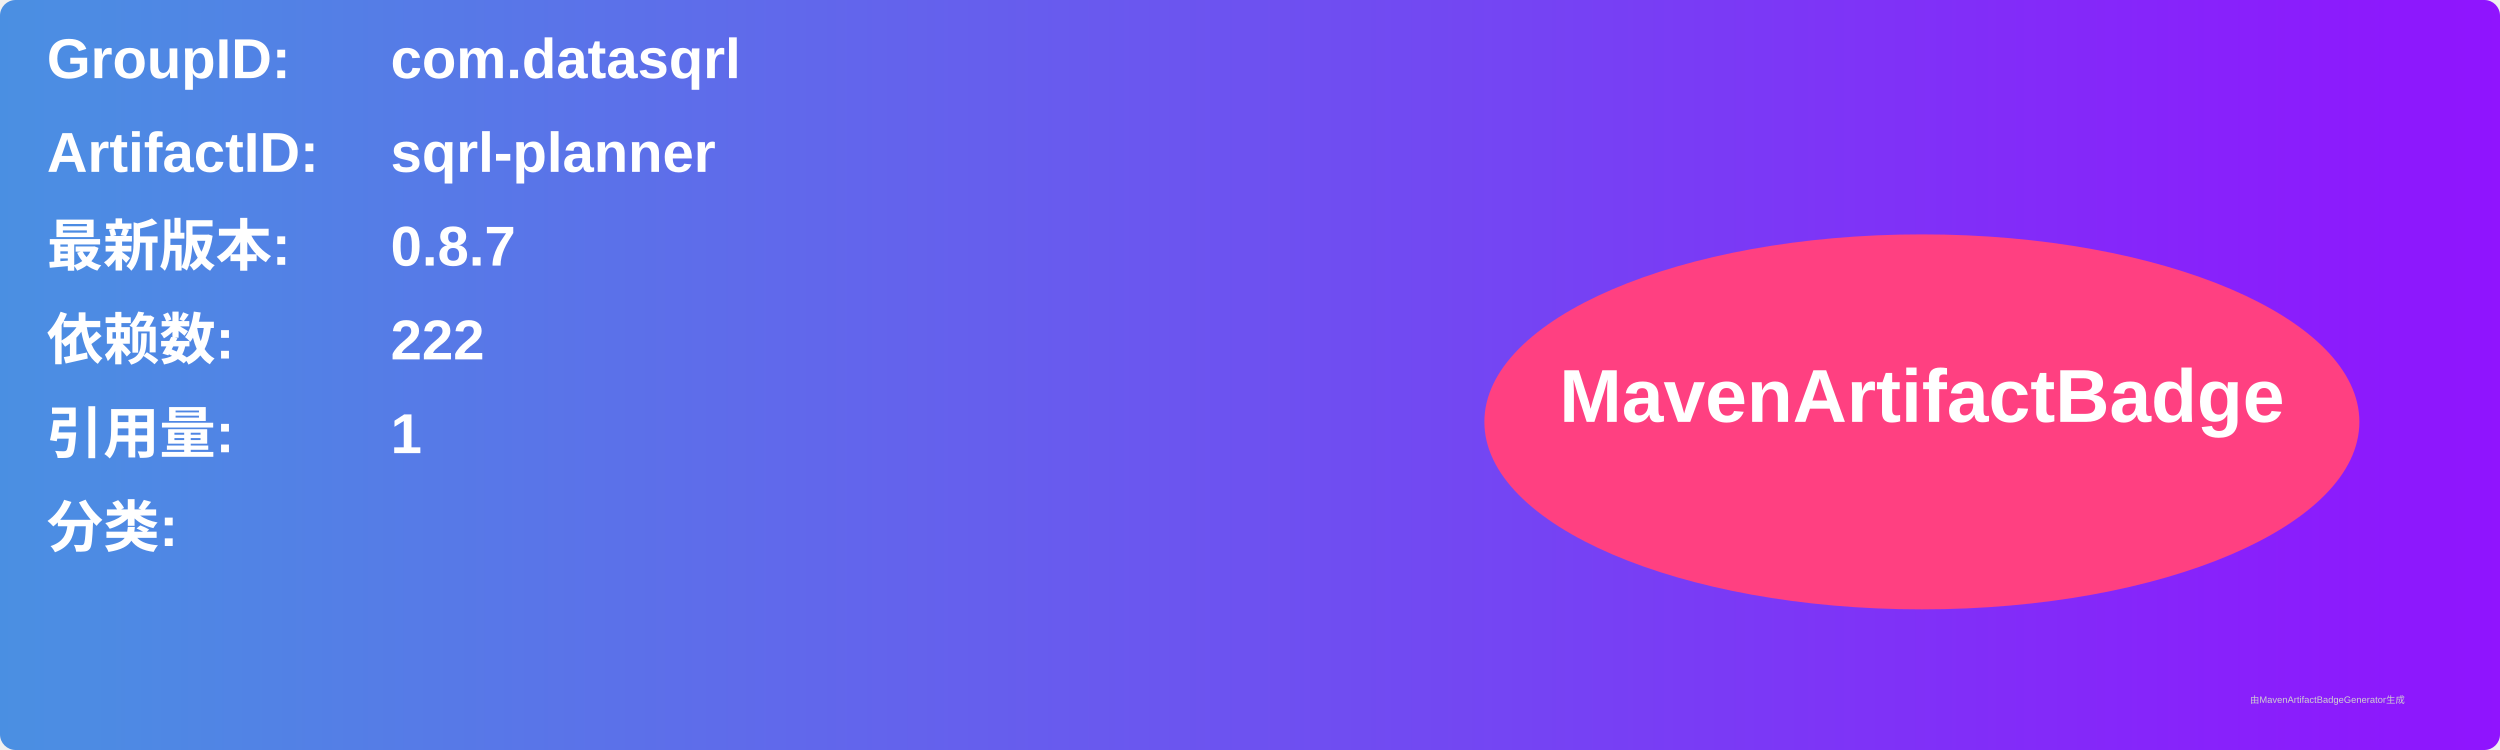
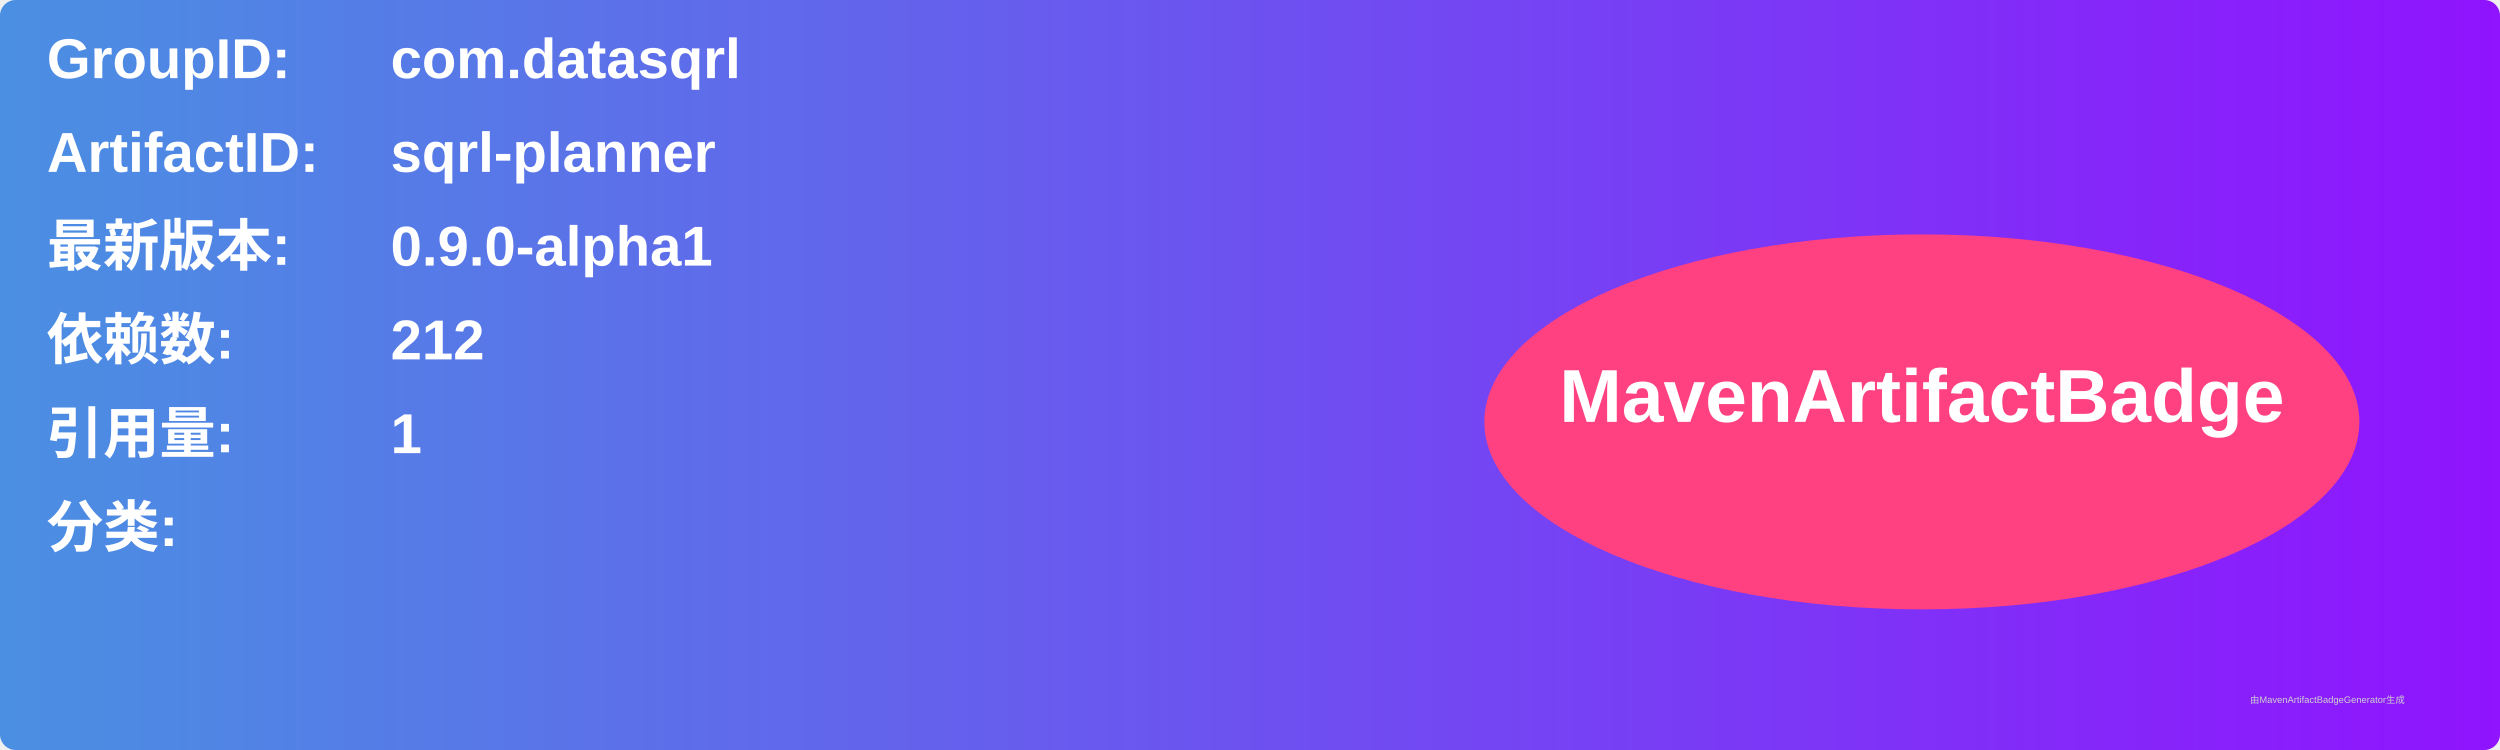
<svg xmlns="http://www.w3.org/2000/svg" width="800" height="240" viewBox="0 0 800 240">
  <linearGradient id="grad" x1="0%" y1="0%" x2="100%" y2="0%">
    <stop offset="0%" stop-color="#4a90e2" />
    <stop offset="100%" stop-color="#9013fe" />
  </linearGradient>
  <rect width="100%" height="100%" rx="5" ry="5" fill="url(#grad)" />
  <g transform="translate(15, 15)">
    <text x="0" y="10" font-family="Arial" font-size="18" fill="white" font-weight="bold" width="260">GroupID:</text>
    <text x="110" y="10" font-family="Arial" font-size="18" fill="white" font-weight="bold" width="460">com.datasqrl</text>
    <text x="0" y="40" font-family="Arial" font-size="18" fill="white" font-weight="bold" width="260">ArtifactID:</text>
    <text x="110" y="40" font-family="Arial" font-size="18" fill="white" font-weight="bold" width="460">sqrl-planner</text>
    <text x="0" y="70" font-family="Arial" font-size="18" fill="white" font-weight="bold">最新版本:</text>
    <text x="110" y="70" font-family="Arial" font-size="18" fill="white" font-weight="bold">
-       <tspan font-weight="bold">0.8.7</tspan>
+       <tspan font-weight="bold">0.9.0-alpha1</tspan>
    </text>
    <text x="0" y="100" font-family="Arial" font-size="18" fill="white" font-weight="bold">依赖数: </text>
    <text x="110" y="100" font-family="Arial" font-size="18" fill="white">
-       <tspan font-weight="bold">222</tspan>
+       <tspan font-weight="bold">212</tspan>
    </text>
    <text x="0" y="130" font-family="Arial" font-size="18" fill="white" font-weight="bold">引用量: </text>
    <text x="110" y="130" font-family="Arial" font-size="18" fill="white">
      <tspan font-weight="bold">1</tspan>
    </text>
    <text x="0" y="160" font-family="Arial" font-size="18" fill="white" font-weight="bold">分类:</text>
    <text x="10" y="190" font-family="Arial" font-size="10" fill="white">
      <tspan font-weight="bold" />
    </text>
    <ellipse cx="600" cy="120" rx="140" ry="60" fill="#ff4081" />
    <text x="600" y="120" text-anchor="middle" font-family="Arial" font-size="24" fill="white" font-weight="bold">MavenArtifactBadge</text>
  </g>
  <text x="720" y="225" font-family="Arial" font-size="3" fill="#d0d0d0">由MavenArtifactBadgeGenerator生成</text>
</svg>
